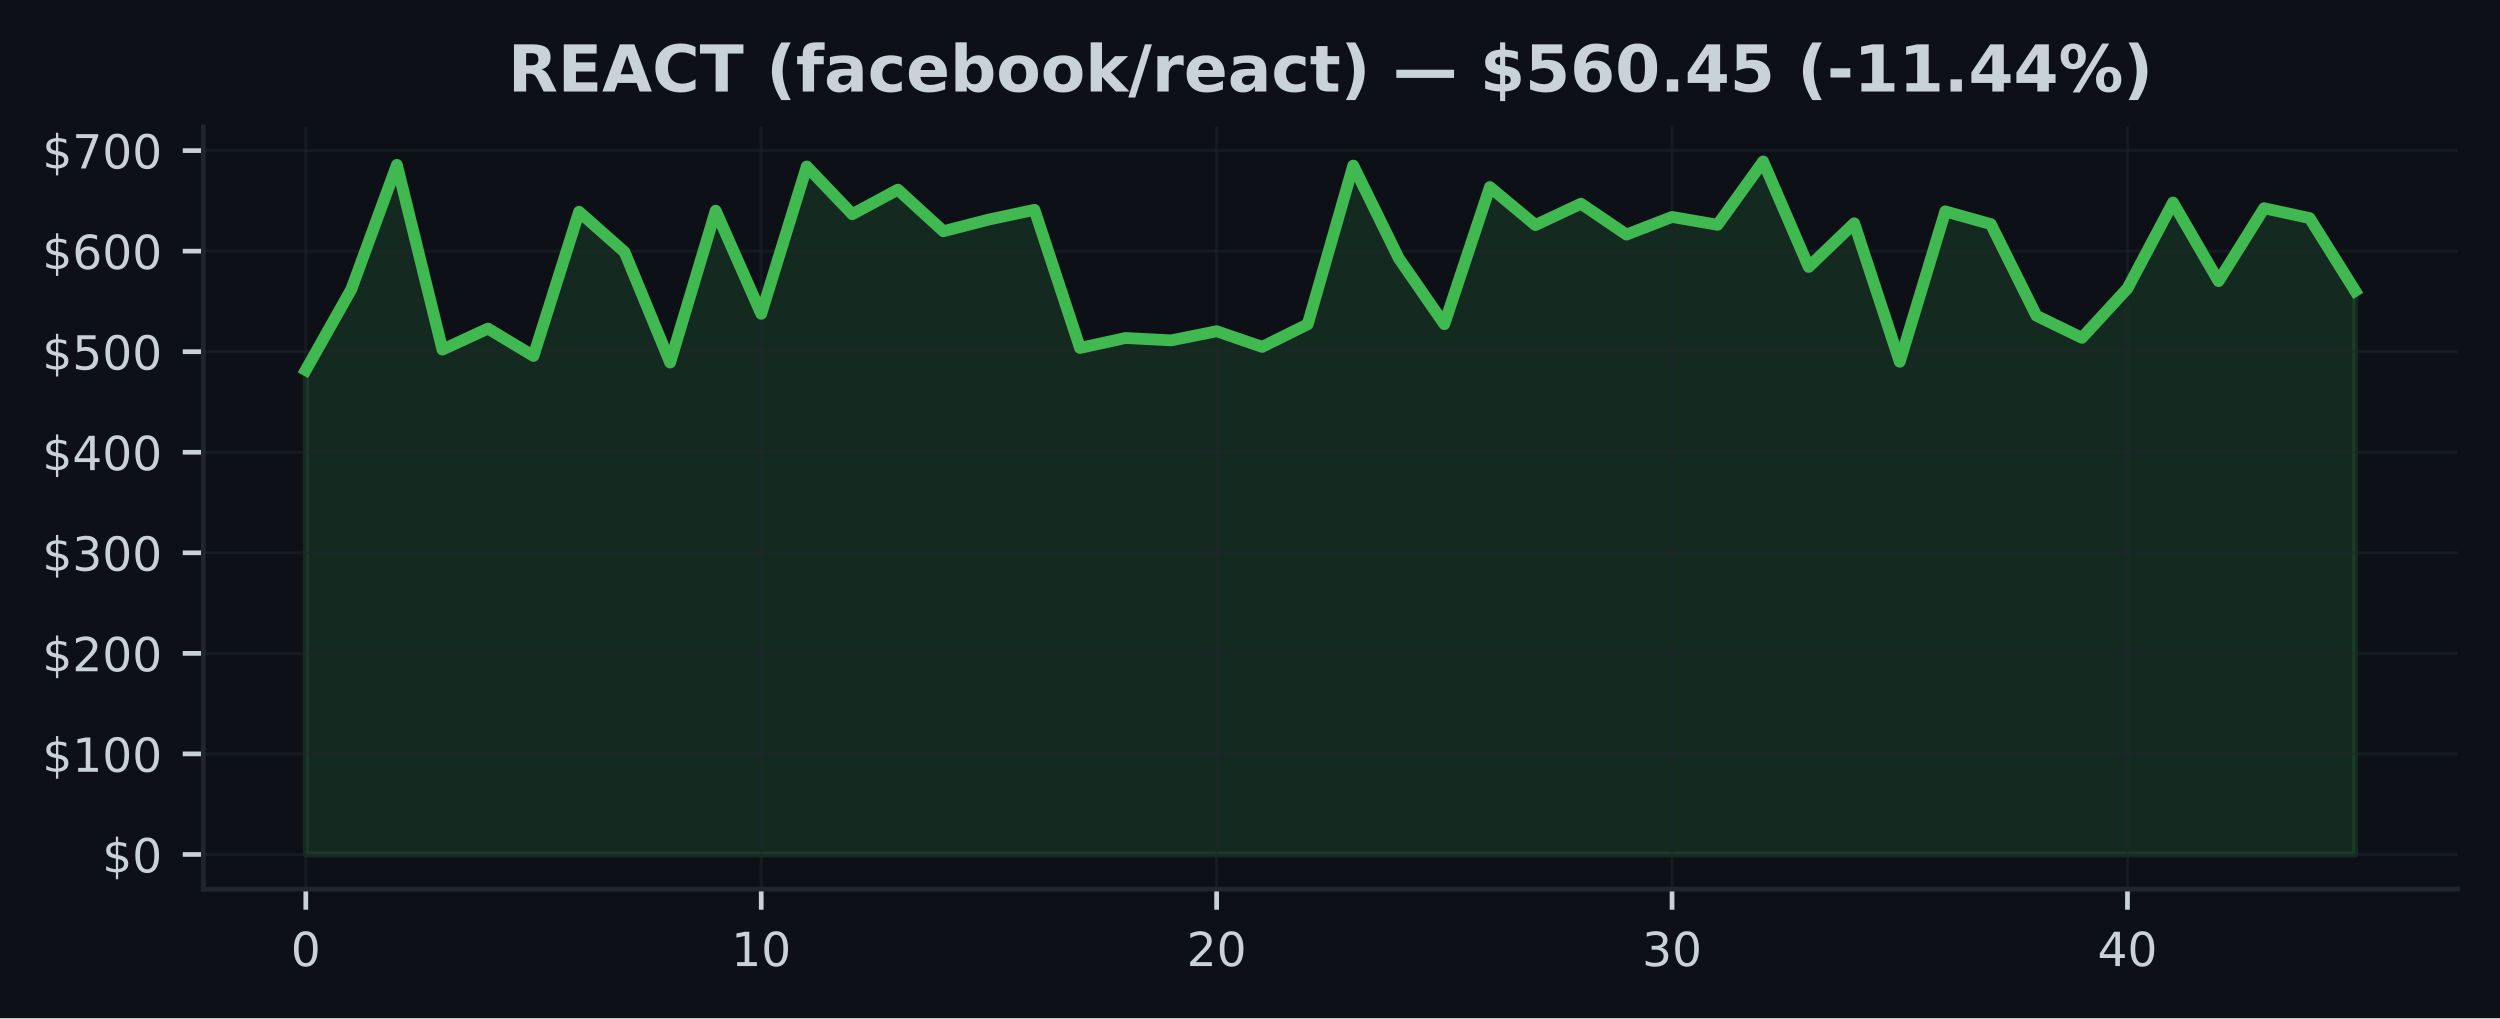
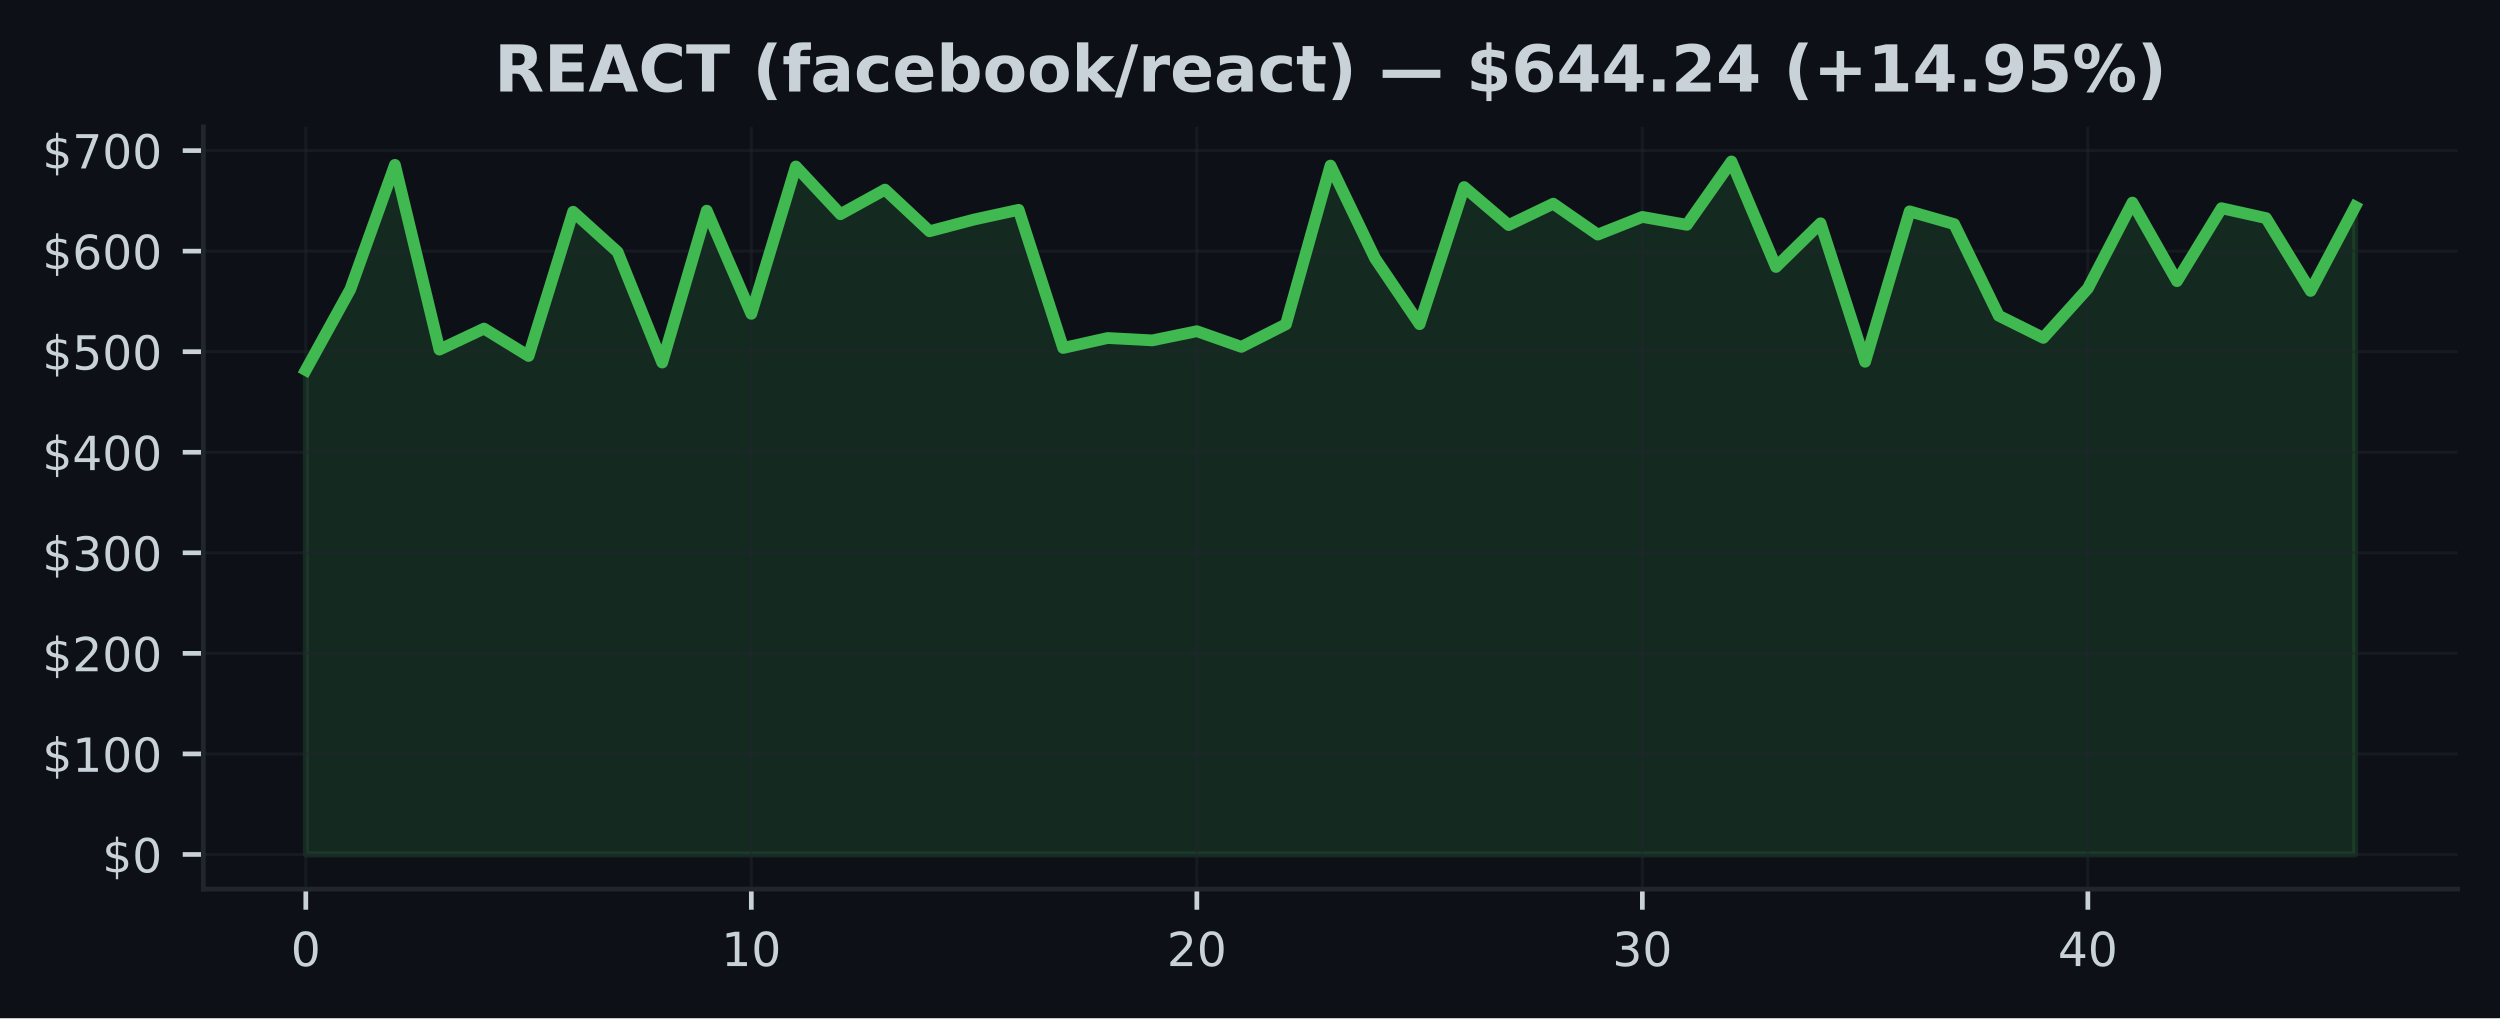
<svg xmlns="http://www.w3.org/2000/svg" xmlns:xlink="http://www.w3.org/1999/xlink" width="424.91pt" height="173.061pt" viewBox="0 0 424.91 173.061" version="1.1">
  <defs>
    <style type="text/css">*{stroke-linejoin: round; stroke-linecap: butt}</style>
  </defs>
  <g id="figure_1">
    <g id="patch_1">
      <path d="M 0 173.061  L 424.91 173.061  L 424.91 0  L 0 0  z " style="fill: #0d1117" />
    </g>
    <g id="axes_1">
      <g id="patch_2">
        <path d="M 34.56 151.118  L 417.71 151.118  L 417.71 21.558  L 34.56 21.558  z " style="fill: #0d1117" />
      </g>
      <g id="FillBetweenPolyCollection_1">
        <defs>
-           <path id="m376aeb1199" d="M 51.976 -27.832  L 51.976 -110.162  L 59.716 -123.898  L 67.457 -145.036  L 75.197 -113.642  L 82.938 -117.212  L 90.678 -112.558  L 98.418 -137.068  L 106.159 -130.22  L 113.899 -111.444  L 121.64 -137.248  L 129.38 -119.725  L 137.12 -144.764  L 144.861 -136.654  L 152.601 -140.831  L 160.342 -133.756  L 168.082 -135.749  L 175.822 -137.398  L 183.563 -113.919  L 191.303 -115.613  L 199.044 -115.207  L 206.784 -116.766  L 214.524 -114.103  L 222.265 -117.944  L 230.005 -144.918  L 237.746 -129.148  L 245.486 -117.962  L 253.226 -141.266  L 260.967 -134.807  L 268.707 -138.439  L 276.448 -133.189  L 284.188 -136.19  L 291.928 -134.85  L 299.669 -145.613  L 307.409 -127.69  L 315.15 -135.108  L 322.89 -111.574  L 330.63 -137.135  L 338.371 -134.966  L 346.111 -119.403  L 353.852 -115.638  L 361.592 -124.042  L 369.332 -138.627  L 377.073 -125.279  L 384.813 -137.671  L 392.554 -135.99  L 400.294 -123.616  L 400.294 -27.832  L 400.294 -27.832  L 392.554 -27.832  L 384.813 -27.832  L 377.073 -27.832  L 369.332 -27.832  L 361.592 -27.832  L 353.852 -27.832  L 346.111 -27.832  L 338.371 -27.832  L 330.63 -27.832  L 322.89 -27.832  L 315.15 -27.832  L 307.409 -27.832  L 299.669 -27.832  L 291.928 -27.832  L 284.188 -27.832  L 276.448 -27.832  L 268.707 -27.832  L 260.967 -27.832  L 253.226 -27.832  L 245.486 -27.832  L 237.746 -27.832  L 230.005 -27.832  L 222.265 -27.832  L 214.524 -27.832  L 206.784 -27.832  L 199.044 -27.832  L 191.303 -27.832  L 183.563 -27.832  L 175.822 -27.832  L 168.082 -27.832  L 160.342 -27.832  L 152.601 -27.832  L 144.861 -27.832  L 137.12 -27.832  L 129.38 -27.832  L 121.64 -27.832  L 113.899 -27.832  L 106.159 -27.832  L 98.418 -27.832  L 90.678 -27.832  L 82.938 -27.832  L 75.197 -27.832  L 67.457 -27.832  L 59.716 -27.832  L 51.976 -27.832  z " style="stroke: #3fb950; stroke-opacity: 0.15" />
+           <path id="m0c1814907b" d="M 51.976 -27.832  L 51.976 -110.162  L 59.548 -123.898  L 67.12 -145.036  L 74.692 -113.642  L 82.264 -117.212  L 89.837 -112.558  L 97.409 -137.068  L 104.981 -130.22  L 112.553 -111.444  L 120.125 -137.248  L 127.697 -119.725  L 135.269 -144.764  L 142.842 -136.654  L 150.414 -140.831  L 157.986 -133.756  L 165.558 -135.749  L 173.13 -137.398  L 180.702 -113.919  L 188.274 -115.613  L 195.846 -115.207  L 203.419 -116.766  L 210.991 -114.103  L 218.563 -117.944  L 226.135 -144.918  L 233.707 -129.148  L 241.279 -117.962  L 248.851 -141.266  L 256.424 -134.807  L 263.996 -138.439  L 271.568 -133.189  L 279.14 -136.19  L 286.712 -134.85  L 294.284 -145.613  L 301.856 -127.69  L 309.428 -135.108  L 317.001 -111.574  L 324.573 -137.135  L 332.145 -134.966  L 339.717 -119.403  L 347.289 -115.638  L 354.861 -124.042  L 362.433 -138.627  L 370.006 -125.279  L 377.578 -137.671  L 385.15 -135.99  L 392.722 -123.616  L 400.294 -137.936  L 400.294 -27.832  L 400.294 -27.832  L 392.722 -27.832  L 385.15 -27.832  L 377.578 -27.832  L 370.006 -27.832  L 362.433 -27.832  L 354.861 -27.832  L 347.289 -27.832  L 339.717 -27.832  L 332.145 -27.832  L 324.573 -27.832  L 317.001 -27.832  L 309.428 -27.832  L 301.856 -27.832  L 294.284 -27.832  L 286.712 -27.832  L 279.14 -27.832  L 271.568 -27.832  L 263.996 -27.832  L 256.424 -27.832  L 248.851 -27.832  L 241.279 -27.832  L 233.707 -27.832  L 226.135 -27.832  L 218.563 -27.832  L 210.991 -27.832  L 203.419 -27.832  L 195.846 -27.832  L 188.274 -27.832  L 180.702 -27.832  L 173.13 -27.832  L 165.558 -27.832  L 157.986 -27.832  L 150.414 -27.832  L 142.842 -27.832  L 135.269 -27.832  L 127.697 -27.832  L 120.125 -27.832  L 112.553 -27.832  L 104.981 -27.832  L 97.409 -27.832  L 89.837 -27.832  L 82.264 -27.832  L 74.692 -27.832  L 67.12 -27.832  L 59.548 -27.832  L 51.976 -27.832  z " style="stroke: #3fb950; stroke-opacity: 0.15" />
        </defs>
-         <g clip-path="url(#pf9ee94f399)">
-           <use xlink:href="#m376aeb1199" x="0" y="173.061" style="fill: #3fb950; fill-opacity: 0.15; stroke: #3fb950; stroke-opacity: 0.15" />
+         <g clip-path="url(#p29ddd1c5d9)">
+           <use xlink:href="#m0c1814907b" x="0" y="173.061" style="fill: #3fb950; fill-opacity: 0.15; stroke: #3fb950; stroke-opacity: 0.15" />
        </g>
      </g>
      <g id="matplotlib.axis_1">
        <g id="xtick_1">
          <g id="line2d_1">
-             <path d="M 51.976 151.118  L 51.976 21.558  " clip-path="url(#pf9ee94f399)" style="fill: none; stroke: #21262d; stroke-opacity: 0.5; stroke-width: 0.5; stroke-linecap: square" />
+             <path d="M 51.976 151.118  L 51.976 21.558  " clip-path="url(#p29ddd1c5d9)" style="fill: none; stroke: #21262d; stroke-opacity: 0.5; stroke-width: 0.5; stroke-linecap: square" />
          </g>
          <g id="line2d_2">
            <defs>
-               <path id="m3a8f64b5e8" d="M 0 0  L 0 3.5  " style="stroke: #c9d1d9; stroke-width: 0.8" />
+               <path id="m880c4a0892" d="M 0 0  L 0 3.5  " style="stroke: #c9d1d9; stroke-width: 0.8" />
            </defs>
            <g>
-               <use xlink:href="#m3a8f64b5e8" x="51.976" y="151.118" style="fill: #c9d1d9; stroke: #c9d1d9; stroke-width: 0.8" />
+               <use xlink:href="#m880c4a0892" x="51.976" y="151.118" style="fill: #c9d1d9; stroke: #c9d1d9; stroke-width: 0.8" />
            </g>
          </g>
          <g id="text_1">
            <g style="fill: #c9d1d9" transform="translate(49.43091 164.197) scale(0.08 -0.08)">
              <defs>
                <path id="DejaVuSans-30" d="M 2034 4250  Q 1547 4250 1301 3770  Q 1056 3291 1056 2328  Q 1056 1369 1301 889  Q 1547 409 2034 409  Q 2525 409 2770 889  Q 3016 1369 3016 2328  Q 3016 3291 2770 3770  Q 2525 4250 2034 4250  z M 2034 4750  Q 2819 4750 3233 4129  Q 3647 3509 3647 2328  Q 3647 1150 3233 529  Q 2819 -91 2034 -91  Q 1250 -91 836 529  Q 422 1150 422 2328  Q 422 3509 836 4129  Q 1250 4750 2034 4750  z " transform="scale(0.015625)" />
              </defs>
              <use xlink:href="#DejaVuSans-30" />
            </g>
          </g>
        </g>
        <g id="xtick_2">
          <g id="line2d_3">
-             <path d="M 129.38 151.118  L 129.38 21.558  " clip-path="url(#pf9ee94f399)" style="fill: none; stroke: #21262d; stroke-opacity: 0.5; stroke-width: 0.5; stroke-linecap: square" />
+             <path d="M 127.697 151.118  L 127.697 21.558  " clip-path="url(#p29ddd1c5d9)" style="fill: none; stroke: #21262d; stroke-opacity: 0.5; stroke-width: 0.5; stroke-linecap: square" />
          </g>
          <g id="line2d_4">
            <g>
-               <use xlink:href="#m3a8f64b5e8" x="129.38" y="151.118" style="fill: #c9d1d9; stroke: #c9d1d9; stroke-width: 0.8" />
+               <use xlink:href="#m880c4a0892" x="127.697" y="151.118" style="fill: #c9d1d9; stroke: #c9d1d9; stroke-width: 0.8" />
            </g>
          </g>
          <g id="text_2">
-             <g style="fill: #c9d1d9" transform="translate(124.2899 164.197) scale(0.08 -0.08)">
+             <g style="fill: #c9d1d9" transform="translate(122.6073 164.197) scale(0.08 -0.08)">
              <defs>
                <path id="DejaVuSans-31" d="M 794 531  L 1825 531  L 1825 4091  L 703 3866  L 703 4441  L 1819 4666  L 2450 4666  L 2450 531  L 3481 531  L 3481 0  L 794 0  L 794 531  z " transform="scale(0.015625)" />
              </defs>
              <use xlink:href="#DejaVuSans-31" />
              <use xlink:href="#DejaVuSans-30" transform="translate(63.62305 0)" />
            </g>
          </g>
        </g>
        <g id="xtick_3">
          <g id="line2d_5">
-             <path d="M 206.784 151.118  L 206.784 21.558  " clip-path="url(#pf9ee94f399)" style="fill: none; stroke: #21262d; stroke-opacity: 0.5; stroke-width: 0.5; stroke-linecap: square" />
+             <path d="M 203.419 151.118  L 203.419 21.558  " clip-path="url(#p29ddd1c5d9)" style="fill: none; stroke: #21262d; stroke-opacity: 0.5; stroke-width: 0.5; stroke-linecap: square" />
          </g>
          <g id="line2d_6">
            <g>
-               <use xlink:href="#m3a8f64b5e8" x="206.784" y="151.118" style="fill: #c9d1d9; stroke: #c9d1d9; stroke-width: 0.8" />
+               <use xlink:href="#m880c4a0892" x="203.419" y="151.118" style="fill: #c9d1d9; stroke: #c9d1d9; stroke-width: 0.8" />
            </g>
          </g>
          <g id="text_3">
-             <g style="fill: #c9d1d9" transform="translate(201.694 164.197) scale(0.08 -0.08)">
+             <g style="fill: #c9d1d9" transform="translate(198.3286 164.197) scale(0.08 -0.08)">
              <defs>
                <path id="DejaVuSans-32" d="M 1228 531  L 3431 531  L 3431 0  L 469 0  L 469 531  Q 828 903 1448 1529  Q 2069 2156 2228 2338  Q 2531 2678 2651 2914  Q 2772 3150 2772 3378  Q 2772 3750 2511 3984  Q 2250 4219 1831 4219  Q 1534 4219 1204 4116  Q 875 4013 500 3803  L 500 4441  Q 881 4594 1212 4672  Q 1544 4750 1819 4750  Q 2544 4750 2975 4387  Q 3406 4025 3406 3419  Q 3406 3131 3298 2873  Q 3191 2616 2906 2266  Q 2828 2175 2409 1742  Q 1991 1309 1228 531  z " transform="scale(0.015625)" />
              </defs>
              <use xlink:href="#DejaVuSans-32" />
              <use xlink:href="#DejaVuSans-30" transform="translate(63.62305 0)" />
            </g>
          </g>
        </g>
        <g id="xtick_4">
          <g id="line2d_7">
-             <path d="M 284.188 151.118  L 284.188 21.558  " clip-path="url(#pf9ee94f399)" style="fill: none; stroke: #21262d; stroke-opacity: 0.5; stroke-width: 0.5; stroke-linecap: square" />
+             <path d="M 279.14 151.118  L 279.14 21.558  " clip-path="url(#p29ddd1c5d9)" style="fill: none; stroke: #21262d; stroke-opacity: 0.5; stroke-width: 0.5; stroke-linecap: square" />
          </g>
          <g id="line2d_8">
            <g>
-               <use xlink:href="#m3a8f64b5e8" x="284.188" y="151.118" style="fill: #c9d1d9; stroke: #c9d1d9; stroke-width: 0.8" />
+               <use xlink:href="#m880c4a0892" x="279.14" y="151.118" style="fill: #c9d1d9; stroke: #c9d1d9; stroke-width: 0.8" />
            </g>
          </g>
          <g id="text_4">
-             <g style="fill: #c9d1d9" transform="translate(279.098 164.197) scale(0.08 -0.08)">
+             <g style="fill: #c9d1d9" transform="translate(274.0499 164.197) scale(0.08 -0.08)">
              <defs>
                <path id="DejaVuSans-33" d="M 2597 2516  Q 3050 2419 3304 2112  Q 3559 1806 3559 1356  Q 3559 666 3084 287  Q 2609 -91 1734 -91  Q 1441 -91 1130 -33  Q 819 25 488 141  L 488 750  Q 750 597 1062 519  Q 1375 441 1716 441  Q 2309 441 2620 675  Q 2931 909 2931 1356  Q 2931 1769 2642 2001  Q 2353 2234 1838 2234  L 1294 2234  L 1294 2753  L 1863 2753  Q 2328 2753 2575 2939  Q 2822 3125 2822 3475  Q 2822 3834 2567 4026  Q 2313 4219 1838 4219  Q 1578 4219 1281 4162  Q 984 4106 628 3988  L 628 4550  Q 988 4650 1302 4700  Q 1616 4750 1894 4750  Q 2613 4750 3031 4423  Q 3450 4097 3450 3541  Q 3450 3153 3228 2886  Q 3006 2619 2597 2516  z " transform="scale(0.015625)" />
              </defs>
              <use xlink:href="#DejaVuSans-33" />
              <use xlink:href="#DejaVuSans-30" transform="translate(63.62305 0)" />
            </g>
          </g>
        </g>
        <g id="xtick_5">
          <g id="line2d_9">
-             <path d="M 361.592 151.118  L 361.592 21.558  " clip-path="url(#pf9ee94f399)" style="fill: none; stroke: #21262d; stroke-opacity: 0.5; stroke-width: 0.5; stroke-linecap: square" />
+             <path d="M 354.861 151.118  L 354.861 21.558  " clip-path="url(#p29ddd1c5d9)" style="fill: none; stroke: #21262d; stroke-opacity: 0.5; stroke-width: 0.5; stroke-linecap: square" />
          </g>
          <g id="line2d_10">
            <g>
-               <use xlink:href="#m3a8f64b5e8" x="361.592" y="151.118" style="fill: #c9d1d9; stroke: #c9d1d9; stroke-width: 0.8" />
+               <use xlink:href="#m880c4a0892" x="354.861" y="151.118" style="fill: #c9d1d9; stroke: #c9d1d9; stroke-width: 0.8" />
            </g>
          </g>
          <g id="text_5">
-             <g style="fill: #c9d1d9" transform="translate(356.5021 164.197) scale(0.08 -0.08)">
+             <g style="fill: #c9d1d9" transform="translate(349.7713 164.197) scale(0.08 -0.08)">
              <defs>
                <path id="DejaVuSans-34" d="M 2419 4116  L 825 1625  L 2419 1625  L 2419 4116  z M 2253 4666  L 3047 4666  L 3047 1625  L 3713 1625  L 3713 1100  L 3047 1100  L 3047 0  L 2419 0  L 2419 1100  L 313 1100  L 313 1709  L 2253 4666  z " transform="scale(0.015625)" />
              </defs>
              <use xlink:href="#DejaVuSans-34" />
              <use xlink:href="#DejaVuSans-30" transform="translate(63.62305 0)" />
            </g>
          </g>
        </g>
      </g>
      <g id="matplotlib.axis_2">
        <g id="ytick_1">
          <g id="line2d_11">
-             <path d="M 34.56 145.229  L 417.71 145.229  " clip-path="url(#pf9ee94f399)" style="fill: none; stroke: #21262d; stroke-opacity: 0.5; stroke-width: 0.5; stroke-linecap: square" />
+             <path d="M 34.56 145.229  L 417.71 145.229  " clip-path="url(#p29ddd1c5d9)" style="fill: none; stroke: #21262d; stroke-opacity: 0.5; stroke-width: 0.5; stroke-linecap: square" />
          </g>
          <g id="line2d_12">
            <defs>
-               <path id="m80ddcfcf25" d="M 0 0  L -3.5 0  " style="stroke: #c9d1d9; stroke-width: 0.8" />
+               <path id="m542a182069" d="M 0 0  L -3.5 0  " style="stroke: #c9d1d9; stroke-width: 0.8" />
            </defs>
            <g>
-               <use xlink:href="#m80ddcfcf25" x="34.56" y="145.229" style="fill: #c9d1d9; stroke: #c9d1d9; stroke-width: 0.8" />
+               <use xlink:href="#m542a182069" x="34.56" y="145.229" style="fill: #c9d1d9; stroke: #c9d1d9; stroke-width: 0.8" />
            </g>
          </g>
          <g id="text_6">
            <g style="fill: #c9d1d9" transform="translate(17.38 148.2686) scale(0.08 -0.08)">
              <defs>
                <path id="DejaVuSans-24" d="M 2163 -941  L 1850 -941  L 1847 0  Q 1519 6 1191 76  Q 863 147 531 288  L 531 850  Q 850 650 1176 548  Q 1503 447 1850 444  L 1850 1869  Q 1159 1981 845 2250  Q 531 2519 531 2988  Q 531 3497 872 3790  Q 1213 4084 1850 4128  L 1850 4863  L 2163 4863  L 2163 4138  Q 2453 4125 2725 4076  Q 2997 4028 3256 3944  L 3256 3397  Q 2997 3528 2723 3600  Q 2450 3672 2163 3684  L 2163 2350  Q 2872 2241 3206 1959  Q 3541 1678 3541 1191  Q 3541 663 3186 358  Q 2831 53 2163 6  L 2163 -941  z M 1850 2406  L 1850 3688  Q 1488 3647 1297 3481  Q 1106 3316 1106 3041  Q 1106 2772 1282 2622  Q 1459 2472 1850 2406  z M 2163 1806  L 2163 453  Q 2559 506 2761 678  Q 2963 850 2963 1131  Q 2963 1406 2770 1568  Q 2578 1731 2163 1806  z " transform="scale(0.015625)" />
              </defs>
              <use xlink:href="#DejaVuSans-24" />
              <use xlink:href="#DejaVuSans-30" transform="translate(63.62305 0)" />
            </g>
          </g>
        </g>
        <g id="ytick_2">
          <g id="line2d_13">
-             <path d="M 34.56 128.139  L 417.71 128.139  " clip-path="url(#pf9ee94f399)" style="fill: none; stroke: #21262d; stroke-opacity: 0.5; stroke-width: 0.5; stroke-linecap: square" />
+             <path d="M 34.56 128.139  L 417.71 128.139  " clip-path="url(#p29ddd1c5d9)" style="fill: none; stroke: #21262d; stroke-opacity: 0.5; stroke-width: 0.5; stroke-linecap: square" />
          </g>
          <g id="line2d_14">
            <g>
-               <use xlink:href="#m80ddcfcf25" x="34.56" y="128.139" style="fill: #c9d1d9; stroke: #c9d1d9; stroke-width: 0.8" />
+               <use xlink:href="#m542a182069" x="34.56" y="128.139" style="fill: #c9d1d9; stroke: #c9d1d9; stroke-width: 0.8" />
            </g>
          </g>
          <g id="text_7">
            <g style="fill: #c9d1d9" transform="translate(7.2 131.1779) scale(0.08 -0.08)">
              <use xlink:href="#DejaVuSans-24" />
              <use xlink:href="#DejaVuSans-31" transform="translate(63.62305 0)" />
              <use xlink:href="#DejaVuSans-30" transform="translate(127.2461 0)" />
              <use xlink:href="#DejaVuSans-30" transform="translate(190.8691 0)" />
            </g>
          </g>
        </g>
        <g id="ytick_3">
          <g id="line2d_15">
-             <path d="M 34.56 111.048  L 417.71 111.048  " clip-path="url(#pf9ee94f399)" style="fill: none; stroke: #21262d; stroke-opacity: 0.5; stroke-width: 0.5; stroke-linecap: square" />
+             <path d="M 34.56 111.048  L 417.71 111.048  " clip-path="url(#p29ddd1c5d9)" style="fill: none; stroke: #21262d; stroke-opacity: 0.5; stroke-width: 0.5; stroke-linecap: square" />
          </g>
          <g id="line2d_16">
            <g>
-               <use xlink:href="#m80ddcfcf25" x="34.56" y="111.048" style="fill: #c9d1d9; stroke: #c9d1d9; stroke-width: 0.8" />
+               <use xlink:href="#m542a182069" x="34.56" y="111.048" style="fill: #c9d1d9; stroke: #c9d1d9; stroke-width: 0.8" />
            </g>
          </g>
          <g id="text_8">
            <g style="fill: #c9d1d9" transform="translate(7.2 114.0873) scale(0.08 -0.08)">
              <use xlink:href="#DejaVuSans-24" />
              <use xlink:href="#DejaVuSans-32" transform="translate(63.62305 0)" />
              <use xlink:href="#DejaVuSans-30" transform="translate(127.2461 0)" />
              <use xlink:href="#DejaVuSans-30" transform="translate(190.8691 0)" />
            </g>
          </g>
        </g>
        <g id="ytick_4">
          <g id="line2d_17">
-             <path d="M 34.56 93.957  L 417.71 93.957  " clip-path="url(#pf9ee94f399)" style="fill: none; stroke: #21262d; stroke-opacity: 0.5; stroke-width: 0.5; stroke-linecap: square" />
+             <path d="M 34.56 93.957  L 417.71 93.957  " clip-path="url(#p29ddd1c5d9)" style="fill: none; stroke: #21262d; stroke-opacity: 0.5; stroke-width: 0.5; stroke-linecap: square" />
          </g>
          <g id="line2d_18">
            <g>
-               <use xlink:href="#m80ddcfcf25" x="34.56" y="93.957" style="fill: #c9d1d9; stroke: #c9d1d9; stroke-width: 0.8" />
+               <use xlink:href="#m542a182069" x="34.56" y="93.957" style="fill: #c9d1d9; stroke: #c9d1d9; stroke-width: 0.8" />
            </g>
          </g>
          <g id="text_9">
            <g style="fill: #c9d1d9" transform="translate(7.2 96.99666) scale(0.08 -0.08)">
              <use xlink:href="#DejaVuSans-24" />
              <use xlink:href="#DejaVuSans-33" transform="translate(63.62305 0)" />
              <use xlink:href="#DejaVuSans-30" transform="translate(127.2461 0)" />
              <use xlink:href="#DejaVuSans-30" transform="translate(190.8691 0)" />
            </g>
          </g>
        </g>
        <g id="ytick_5">
          <g id="line2d_19">
-             <path d="M 34.56 76.867  L 417.71 76.867  " clip-path="url(#pf9ee94f399)" style="fill: none; stroke: #21262d; stroke-opacity: 0.5; stroke-width: 0.5; stroke-linecap: square" />
+             <path d="M 34.56 76.867  L 417.71 76.867  " clip-path="url(#p29ddd1c5d9)" style="fill: none; stroke: #21262d; stroke-opacity: 0.5; stroke-width: 0.5; stroke-linecap: square" />
          </g>
          <g id="line2d_20">
            <g>
-               <use xlink:href="#m80ddcfcf25" x="34.56" y="76.867" style="fill: #c9d1d9; stroke: #c9d1d9; stroke-width: 0.8" />
+               <use xlink:href="#m542a182069" x="34.56" y="76.867" style="fill: #c9d1d9; stroke: #c9d1d9; stroke-width: 0.8" />
            </g>
          </g>
          <g id="text_10">
            <g style="fill: #c9d1d9" transform="translate(7.2 79.90603) scale(0.08 -0.08)">
              <use xlink:href="#DejaVuSans-24" />
              <use xlink:href="#DejaVuSans-34" transform="translate(63.62305 0)" />
              <use xlink:href="#DejaVuSans-30" transform="translate(127.2461 0)" />
              <use xlink:href="#DejaVuSans-30" transform="translate(190.8691 0)" />
            </g>
          </g>
        </g>
        <g id="ytick_6">
          <g id="line2d_21">
-             <path d="M 34.56 59.776  L 417.71 59.776  " clip-path="url(#pf9ee94f399)" style="fill: none; stroke: #21262d; stroke-opacity: 0.5; stroke-width: 0.5; stroke-linecap: square" />
+             <path d="M 34.56 59.776  L 417.71 59.776  " clip-path="url(#p29ddd1c5d9)" style="fill: none; stroke: #21262d; stroke-opacity: 0.5; stroke-width: 0.5; stroke-linecap: square" />
          </g>
          <g id="line2d_22">
            <g>
-               <use xlink:href="#m80ddcfcf25" x="34.56" y="59.776" style="fill: #c9d1d9; stroke: #c9d1d9; stroke-width: 0.8" />
+               <use xlink:href="#m542a182069" x="34.56" y="59.776" style="fill: #c9d1d9; stroke: #c9d1d9; stroke-width: 0.8" />
            </g>
          </g>
          <g id="text_11">
            <g style="fill: #c9d1d9" transform="translate(7.2 62.81539) scale(0.08 -0.08)">
              <defs>
                <path id="DejaVuSans-35" d="M 691 4666  L 3169 4666  L 3169 4134  L 1269 4134  L 1269 2991  Q 1406 3038 1543 3061  Q 1681 3084 1819 3084  Q 2600 3084 3056 2656  Q 3513 2228 3513 1497  Q 3513 744 3044 326  Q 2575 -91 1722 -91  Q 1428 -91 1123 -41  Q 819 9 494 109  L 494 744  Q 775 591 1075 516  Q 1375 441 1709 441  Q 2250 441 2565 725  Q 2881 1009 2881 1497  Q 2881 1984 2565 2268  Q 2250 2553 1709 2553  Q 1456 2553 1204 2497  Q 953 2441 691 2322  L 691 4666  z " transform="scale(0.015625)" />
              </defs>
              <use xlink:href="#DejaVuSans-24" />
              <use xlink:href="#DejaVuSans-35" transform="translate(63.62305 0)" />
              <use xlink:href="#DejaVuSans-30" transform="translate(127.2461 0)" />
              <use xlink:href="#DejaVuSans-30" transform="translate(190.8691 0)" />
            </g>
          </g>
        </g>
        <g id="ytick_7">
          <g id="line2d_23">
-             <path d="M 34.56 42.685  L 417.71 42.685  " clip-path="url(#pf9ee94f399)" style="fill: none; stroke: #21262d; stroke-opacity: 0.5; stroke-width: 0.5; stroke-linecap: square" />
+             <path d="M 34.56 42.685  L 417.71 42.685  " clip-path="url(#p29ddd1c5d9)" style="fill: none; stroke: #21262d; stroke-opacity: 0.5; stroke-width: 0.5; stroke-linecap: square" />
          </g>
          <g id="line2d_24">
            <g>
-               <use xlink:href="#m80ddcfcf25" x="34.56" y="42.685" style="fill: #c9d1d9; stroke: #c9d1d9; stroke-width: 0.8" />
+               <use xlink:href="#m542a182069" x="34.56" y="42.685" style="fill: #c9d1d9; stroke: #c9d1d9; stroke-width: 0.8" />
            </g>
          </g>
          <g id="text_12">
            <g style="fill: #c9d1d9" transform="translate(7.2 45.72476) scale(0.08 -0.08)">
              <defs>
                <path id="DejaVuSans-36" d="M 2113 2584  Q 1688 2584 1439 2293  Q 1191 2003 1191 1497  Q 1191 994 1439 701  Q 1688 409 2113 409  Q 2538 409 2786 701  Q 3034 994 3034 1497  Q 3034 2003 2786 2293  Q 2538 2584 2113 2584  z M 3366 4563  L 3366 3988  Q 3128 4100 2886 4159  Q 2644 4219 2406 4219  Q 1781 4219 1451 3797  Q 1122 3375 1075 2522  Q 1259 2794 1537 2939  Q 1816 3084 2150 3084  Q 2853 3084 3261 2657  Q 3669 2231 3669 1497  Q 3669 778 3244 343  Q 2819 -91 2113 -91  Q 1303 -91 875 529  Q 447 1150 447 2328  Q 447 3434 972 4092  Q 1497 4750 2381 4750  Q 2619 4750 2861 4703  Q 3103 4656 3366 4563  z " transform="scale(0.015625)" />
              </defs>
              <use xlink:href="#DejaVuSans-24" />
              <use xlink:href="#DejaVuSans-36" transform="translate(63.62305 0)" />
              <use xlink:href="#DejaVuSans-30" transform="translate(127.2461 0)" />
              <use xlink:href="#DejaVuSans-30" transform="translate(190.8691 0)" />
            </g>
          </g>
        </g>
        <g id="ytick_8">
          <g id="line2d_25">
-             <path d="M 34.56 25.595  L 417.71 25.595  " clip-path="url(#pf9ee94f399)" style="fill: none; stroke: #21262d; stroke-opacity: 0.5; stroke-width: 0.5; stroke-linecap: square" />
+             <path d="M 34.56 25.595  L 417.71 25.595  " clip-path="url(#p29ddd1c5d9)" style="fill: none; stroke: #21262d; stroke-opacity: 0.5; stroke-width: 0.5; stroke-linecap: square" />
          </g>
          <g id="line2d_26">
            <g>
-               <use xlink:href="#m80ddcfcf25" x="34.56" y="25.595" style="fill: #c9d1d9; stroke: #c9d1d9; stroke-width: 0.8" />
+               <use xlink:href="#m542a182069" x="34.56" y="25.595" style="fill: #c9d1d9; stroke: #c9d1d9; stroke-width: 0.8" />
            </g>
          </g>
          <g id="text_13">
            <g style="fill: #c9d1d9" transform="translate(7.2 28.63412) scale(0.08 -0.08)">
              <defs>
                <path id="DejaVuSans-37" d="M 525 4666  L 3525 4666  L 3525 4397  L 1831 0  L 1172 0  L 2766 4134  L 525 4134  L 525 4666  z " transform="scale(0.015625)" />
              </defs>
              <use xlink:href="#DejaVuSans-24" />
              <use xlink:href="#DejaVuSans-37" transform="translate(63.62305 0)" />
              <use xlink:href="#DejaVuSans-30" transform="translate(127.2461 0)" />
              <use xlink:href="#DejaVuSans-30" transform="translate(190.8691 0)" />
            </g>
          </g>
        </g>
      </g>
      <g id="line2d_27">
-         <path d="M 51.976 62.898  L 59.716 49.163  L 67.457 28.025  L 75.197 59.419  L 82.938 55.849  L 90.678 60.502  L 98.418 35.993  L 106.159 42.841  L 113.899 61.617  L 121.64 35.813  L 129.38 53.336  L 137.12 28.297  L 144.861 36.406  L 152.601 32.229  L 160.342 39.305  L 168.082 37.312  L 175.822 35.663  L 183.563 59.142  L 191.303 57.448  L 199.044 57.853  L 206.784 56.295  L 214.524 58.957  L 222.265 55.117  L 230.005 28.143  L 237.746 43.912  L 245.486 55.098  L 253.226 31.795  L 260.967 38.254  L 268.707 34.622  L 276.448 39.872  L 284.188 36.871  L 291.928 38.211  L 299.669 27.447  L 307.409 45.37  L 315.15 37.953  L 322.89 61.487  L 330.63 35.926  L 338.371 38.095  L 346.111 53.658  L 353.852 57.423  L 361.592 49.019  L 369.332 34.434  L 377.073 47.782  L 384.813 35.389  L 392.554 37.071  L 400.294 49.445  " clip-path="url(#pf9ee94f399)" style="fill: none; stroke: #3fb950; stroke-width: 2; stroke-linecap: square" />
+         <path d="M 51.976 62.898  L 59.548 49.163  L 67.12 28.025  L 74.692 59.419  L 82.264 55.849  L 89.837 60.502  L 97.409 35.993  L 104.981 42.841  L 112.553 61.617  L 120.125 35.813  L 127.697 53.336  L 135.269 28.297  L 142.842 36.406  L 150.414 32.229  L 157.986 39.305  L 165.558 37.312  L 173.13 35.663  L 180.702 59.142  L 188.274 57.448  L 195.846 57.853  L 203.419 56.295  L 210.991 58.957  L 218.563 55.117  L 226.135 28.143  L 233.707 43.912  L 241.279 55.098  L 248.851 31.795  L 256.424 38.254  L 263.996 34.622  L 271.568 39.872  L 279.14 36.871  L 286.712 38.211  L 294.284 27.447  L 301.856 45.37  L 309.428 37.953  L 317.001 61.487  L 324.573 35.926  L 332.145 38.095  L 339.717 53.658  L 347.289 57.423  L 354.861 49.019  L 362.433 34.434  L 370.006 47.782  L 377.578 35.389  L 385.15 37.071  L 392.722 49.445  L 400.294 35.124  " clip-path="url(#p29ddd1c5d9)" style="fill: none; stroke: #3fb950; stroke-width: 2; stroke-linecap: square" />
      </g>
      <g id="patch_3">
        <path d="M 34.56 151.118  L 34.56 21.558  " style="fill: none; stroke: #21262d; stroke-width: 0.8; stroke-linejoin: miter; stroke-linecap: square" />
      </g>
      <g id="patch_4">
        <path d="M 34.56 151.118  L 417.71 151.118  " style="fill: none; stroke: #21262d; stroke-width: 0.8; stroke-linejoin: miter; stroke-linecap: square" />
      </g>
      <g id="text_14">
-         <g style="fill: #c9d1d9" transform="translate(86.34477 15.55828) scale(0.11 -0.11)">
+         <g style="fill: #c9d1d9" transform="translate(84.01844 15.55828) scale(0.11 -0.11)">
          <defs>
            <path id="DejaVuSans-Bold-52" d="M 2297 2597  Q 2675 2597 2839 2737  Q 3003 2878 3003 3200  Q 3003 3519 2839 3656  Q 2675 3794 2297 3794  L 1791 3794  L 1791 2597  L 2297 2597  z M 1791 1766  L 1791 0  L 588 0  L 588 4666  L 2425 4666  Q 3347 4666 3776 4356  Q 4206 4047 4206 3378  Q 4206 2916 3982 2619  Q 3759 2322 3309 2181  Q 3556 2125 3751 1926  Q 3947 1728 4147 1325  L 4800 0  L 3519 0  L 2950 1159  Q 2778 1509 2601 1637  Q 2425 1766 2131 1766  L 1791 1766  z " transform="scale(0.015625)" />
            <path id="DejaVuSans-Bold-45" d="M 588 4666  L 3834 4666  L 3834 3756  L 1791 3756  L 1791 2888  L 3713 2888  L 3713 1978  L 1791 1978  L 1791 909  L 3903 909  L 3903 0  L 588 0  L 588 4666  z " transform="scale(0.015625)" />
            <path id="DejaVuSans-Bold-41" d="M 3419 850  L 1538 850  L 1241 0  L 31 0  L 1759 4666  L 3194 4666  L 4922 0  L 3713 0  L 3419 850  z M 1838 1716  L 3116 1716  L 2478 3572  L 1838 1716  z " transform="scale(0.015625)" />
            <path id="DejaVuSans-Bold-43" d="M 4288 256  Q 3956 84 3597 -3  Q 3238 -91 2847 -91  Q 1681 -91 1000 561  Q 319 1213 319 2328  Q 319 3447 1000 4098  Q 1681 4750 2847 4750  Q 3238 4750 3597 4662  Q 3956 4575 4288 4403  L 4288 3438  Q 3953 3666 3628 3772  Q 3303 3878 2944 3878  Q 2300 3878 1931 3465  Q 1563 3053 1563 2328  Q 1563 1606 1931 1193  Q 2300 781 2944 781  Q 3303 781 3628 887  Q 3953 994 4288 1222  L 4288 256  z " transform="scale(0.015625)" />
            <path id="DejaVuSans-Bold-54" d="M 31 4666  L 4331 4666  L 4331 3756  L 2784 3756  L 2784 0  L 1581 0  L 1581 3756  L 31 3756  L 31 4666  z " transform="scale(0.015625)" />
            <path id="DejaVuSans-Bold-20" transform="scale(0.015625)" />
            <path id="DejaVuSans-Bold-28" d="M 2413 -844  L 1484 -844  Q 1006 -72 778 623  Q 550 1319 550 2003  Q 550 2688 779 3389  Q 1009 4091 1484 4856  L 2413 4856  Q 2013 4116 1813 3408  Q 1613 2700 1613 2009  Q 1613 1319 1811 609  Q 2009 -100 2413 -844  z " transform="scale(0.015625)" />
            <path id="DejaVuSans-Bold-66" d="M 2841 4863  L 2841 4128  L 2222 4128  Q 1984 4128 1890 4042  Q 1797 3956 1797 3744  L 1797 3500  L 2753 3500  L 2753 2700  L 1797 2700  L 1797 0  L 678 0  L 678 2700  L 122 2700  L 122 3500  L 678 3500  L 678 3744  Q 678 4316 997 4589  Q 1316 4863 1984 4863  L 2841 4863  z " transform="scale(0.015625)" />
            <path id="DejaVuSans-Bold-61" d="M 2106 1575  Q 1756 1575 1579 1456  Q 1403 1338 1403 1106  Q 1403 894 1545 773  Q 1688 653 1941 653  Q 2256 653 2472 879  Q 2688 1106 2688 1447  L 2688 1575  L 2106 1575  z M 3816 1997  L 3816 0  L 2688 0  L 2688 519  Q 2463 200 2181 54  Q 1900 -91 1497 -91  Q 953 -91 614 226  Q 275 544 275 1050  Q 275 1666 698 1953  Q 1122 2241 2028 2241  L 2688 2241  L 2688 2328  Q 2688 2594 2478 2717  Q 2269 2841 1825 2841  Q 1466 2841 1156 2769  Q 847 2697 581 2553  L 581 3406  Q 941 3494 1303 3539  Q 1666 3584 2028 3584  Q 2975 3584 3395 3211  Q 3816 2838 3816 1997  z " transform="scale(0.015625)" />
            <path id="DejaVuSans-Bold-63" d="M 3366 3391  L 3366 2478  Q 3138 2634 2908 2709  Q 2678 2784 2431 2784  Q 1963 2784 1702 2511  Q 1441 2238 1441 1747  Q 1441 1256 1702 982  Q 1963 709 2431 709  Q 2694 709 2930 787  Q 3166 866 3366 1019  L 3366 103  Q 3103 6 2833 -42  Q 2563 -91 2291 -91  Q 1344 -91 809 395  Q 275 881 275 1747  Q 275 2613 809 3098  Q 1344 3584 2291 3584  Q 2566 3584 2833 3536  Q 3100 3488 3366 3391  z " transform="scale(0.015625)" />
            <path id="DejaVuSans-Bold-65" d="M 4031 1759  L 4031 1441  L 1416 1441  Q 1456 1047 1700 850  Q 1944 653 2381 653  Q 2734 653 3104 758  Q 3475 863 3866 1075  L 3866 213  Q 3469 63 3072 -14  Q 2675 -91 2278 -91  Q 1328 -91 801 392  Q 275 875 275 1747  Q 275 2603 792 3093  Q 1309 3584 2216 3584  Q 3041 3584 3536 3087  Q 4031 2591 4031 1759  z M 2881 2131  Q 2881 2450 2695 2645  Q 2509 2841 2209 2841  Q 1884 2841 1681 2658  Q 1478 2475 1428 2131  L 2881 2131  z " transform="scale(0.015625)" />
            <path id="DejaVuSans-Bold-62" d="M 2400 722  Q 2759 722 2948 984  Q 3138 1247 3138 1747  Q 3138 2247 2948 2509  Q 2759 2772 2400 2772  Q 2041 2772 1848 2508  Q 1656 2244 1656 1747  Q 1656 1250 1848 986  Q 2041 722 2400 722  z M 1656 2988  Q 1888 3294 2169 3439  Q 2450 3584 2816 3584  Q 3463 3584 3878 3070  Q 4294 2556 4294 1747  Q 4294 938 3878 423  Q 3463 -91 2816 -91  Q 2450 -91 2169 54  Q 1888 200 1656 506  L 1656 0  L 538 0  L 538 4863  L 1656 4863  L 1656 2988  z " transform="scale(0.015625)" />
            <path id="DejaVuSans-Bold-6f" d="M 2203 2784  Q 1831 2784 1636 2517  Q 1441 2250 1441 1747  Q 1441 1244 1636 976  Q 1831 709 2203 709  Q 2569 709 2762 976  Q 2956 1244 2956 1747  Q 2956 2250 2762 2517  Q 2569 2784 2203 2784  z M 2203 3584  Q 3106 3584 3614 3096  Q 4122 2609 4122 1747  Q 4122 884 3614 396  Q 3106 -91 2203 -91  Q 1297 -91 786 396  Q 275 884 275 1747  Q 275 2609 786 3096  Q 1297 3584 2203 3584  z " transform="scale(0.015625)" />
            <path id="DejaVuSans-Bold-6b" d="M 538 4863  L 1656 4863  L 1656 2216  L 2944 3500  L 4244 3500  L 2534 1894  L 4378 0  L 3022 0  L 1656 1459  L 1656 0  L 538 0  L 538 4863  z " transform="scale(0.015625)" />
            <path id="DejaVuSans-Bold-2f" d="M 1644 4666  L 2338 4666  L 691 -594  L 0 -594  L 1644 4666  z " transform="scale(0.015625)" />
            <path id="DejaVuSans-Bold-72" d="M 3138 2547  Q 2991 2616 2845 2648  Q 2700 2681 2553 2681  Q 2122 2681 1889 2404  Q 1656 2128 1656 1613  L 1656 0  L 538 0  L 538 3500  L 1656 3500  L 1656 2925  Q 1872 3269 2151 3426  Q 2431 3584 2822 3584  Q 2878 3584 2943 3579  Q 3009 3575 3134 3559  L 3138 2547  z " transform="scale(0.015625)" />
            <path id="DejaVuSans-Bold-74" d="M 1759 4494  L 1759 3500  L 2913 3500  L 2913 2700  L 1759 2700  L 1759 1216  Q 1759 972 1856 886  Q 1953 800 2241 800  L 2816 800  L 2816 0  L 1856 0  Q 1194 0 917 276  Q 641 553 641 1216  L 641 2700  L 84 2700  L 84 3500  L 641 3500  L 641 4494  L 1759 4494  z " transform="scale(0.015625)" />
            <path id="DejaVuSans-Bold-29" d="M 513 -844  Q 913 -100 1113 609  Q 1313 1319 1313 2009  Q 1313 2700 1113 3408  Q 913 4116 513 4856  L 1441 4856  Q 1916 4091 2145 3389  Q 2375 2688 2375 2003  Q 2375 1319 2147 623  Q 1919 -72 1441 -844  L 513 -844  z " transform="scale(0.015625)" />
            <path id="DejaVuSans-Bold-2014" d="M 344 2156  L 6056 2156  L 6056 1350  L 344 1350  L 344 2156  z " transform="scale(0.015625)" />
            <path id="DejaVuSans-Bold-24" d="M 2484 -941  L 1978 -941  L 1975 0  Q 1584 16 1218 87  Q 853 159 506 288  L 506 1106  Q 866 922 1233 823  Q 1600 725 1978 713  L 1978 1684  L 1875 1703  Q 1128 1834 814 2115  Q 500 2397 500 2925  Q 500 3484 883 3798  Q 1266 4113 1975 4141  L 1978 4863  L 2484 4863  L 2484 4153  Q 2797 4128 3109 4075  Q 3422 4022 3738 3938  L 3738 3144  Q 3425 3275 3112 3348  Q 2800 3422 2484 3438  L 2484 2541  L 2584 2522  Q 3378 2397 3698 2105  Q 4019 1813 4019 1241  Q 4019 666 3637 358  Q 3256 50 2484 6  L 2484 -941  z M 1978 2613  L 1978 3428  Q 1756 3416 1623 3308  Q 1491 3200 1491 3034  Q 1491 2850 1612 2745  Q 1734 2641 1978 2613  z M 2484 1594  L 2484 725  Q 2756 728 2892 831  Q 3028 934 3028 1141  Q 3028 1353 2903 1458  Q 2778 1563 2484 1594  z " transform="scale(0.015625)" />
+             <path id="DejaVuSans-Bold-36" d="M 2316 2303  Q 2000 2303 1842 2098  Q 1684 1894 1684 1484  Q 1684 1075 1842 870  Q 2000 666 2316 666  Q 2634 666 2792 870  Q 2950 1075 2950 1484  Q 2950 1894 2792 2098  Q 2634 2303 2316 2303  z M 3803 4544  L 3803 3681  Q 3506 3822 3243 3889  Q 2981 3956 2731 3956  Q 2194 3956 1894 3657  Q 1594 3359 1544 2772  Q 1750 2925 1990 3001  Q 2231 3078 2516 3078  Q 3231 3078 3670 2659  Q 4109 2241 4109 1563  Q 4109 813 3618 361  Q 3128 -91 2303 -91  Q 1394 -91 895 523  Q 397 1138 397 2266  Q 397 3422 980 4083  Q 1563 4744 2578 4744  Q 2900 4744 3203 4694  Q 3506 4644 3803 4544  z " transform="scale(0.015625)" />
+             <path id="DejaVuSans-Bold-34" d="M 2356 3675  L 1038 1722  L 2356 1722  L 2356 3675  z M 2156 4666  L 3494 4666  L 3494 1722  L 4159 1722  L 4159 850  L 3494 850  L 3494 0  L 2356 0  L 2356 850  L 288 850  L 288 1881  L 2156 4666  z " transform="scale(0.015625)" />
+             <path id="DejaVuSans-Bold-2e" d="M 653 1209  L 1778 1209  L 1778 0  L 653 0  L 653 1209  z " transform="scale(0.015625)" />
+             <path id="DejaVuSans-Bold-32" d="M 1844 884  L 3897 884  L 3897 0  L 506 0  L 506 884  L 2209 2388  Q 2438 2594 2547 2791  Q 2656 2988 2656 3200  Q 2656 3528 2436 3728  Q 2216 3928 1850 3928  Q 1569 3928 1234 3808  Q 900 3688 519 3450  L 519 4475  Q 925 4609 1322 4679  Q 1719 4750 2100 4750  Q 2938 4750 3402 4381  Q 3866 4013 3866 3353  Q 3866 2972 3669 2642  Q 3472 2313 2841 1759  L 1844 884  z " transform="scale(0.015625)" />
+             <path id="DejaVuSans-Bold-2b" d="M 3053 4013  L 3053 2375  L 4684 2375  L 4684 1638  L 3053 1638  L 3053 0  L 2309 0  L 2309 1638  L 678 1638  L 678 2375  L 2309 2375  L 2309 4013  L 3053 4013  z " transform="scale(0.015625)" />
+             <path id="DejaVuSans-Bold-31" d="M 750 831  L 1813 831  L 1813 3847  L 722 3622  L 722 4441  L 1806 4666  L 2950 4666  L 2950 831  L 4013 831  L 4013 0  L 750 0  L 750 831  z " transform="scale(0.015625)" />
+             <path id="DejaVuSans-Bold-39" d="M 641 103  L 641 966  Q 928 831 1190 764  Q 1453 697 1709 697  Q 2247 697 2547 995  Q 2847 1294 2900 1881  Q 2688 1725 2447 1647  Q 2206 1569 1925 1569  Q 1209 1569 770 1986  Q 331 2403 331 3084  Q 331 3838 820 4291  Q 1309 4744 2131 4744  Q 3044 4744 3544 4128  Q 4044 3513 4044 2388  Q 4044 1231 3459 570  Q 2875 -91 1856 -91  Q 1528 -91 1228 -42  Q 928 6 641 103  z M 2125 2350  Q 2441 2350 2600 2554  Q 2759 2759 2759 3169  Q 2759 3575 2600 3781  Q 2441 3988 2125 3988  Q 1809 3988 1650 3781  Q 1491 3575 1491 3169  Q 1491 2759 1650 2554  Q 1809 2350 2125 2350  z " transform="scale(0.015625)" />
            <path id="DejaVuSans-Bold-35" d="M 678 4666  L 3669 4666  L 3669 3781  L 1638 3781  L 1638 3059  Q 1775 3097 1914 3117  Q 2053 3138 2203 3138  Q 3056 3138 3531 2711  Q 4006 2284 4006 1522  Q 4006 766 3489 337  Q 2972 -91 2053 -91  Q 1656 -91 1267 -14  Q 878 63 494 219  L 494 1166  Q 875 947 1217 837  Q 1559 728 1863 728  Q 2300 728 2551 942  Q 2803 1156 2803 1522  Q 2803 1891 2551 2103  Q 2300 2316 1863 2316  Q 1603 2316 1309 2248  Q 1016 2181 678 2041  L 678 4666  z " transform="scale(0.015625)" />
-             <path id="DejaVuSans-Bold-36" d="M 2316 2303  Q 2000 2303 1842 2098  Q 1684 1894 1684 1484  Q 1684 1075 1842 870  Q 2000 666 2316 666  Q 2634 666 2792 870  Q 2950 1075 2950 1484  Q 2950 1894 2792 2098  Q 2634 2303 2316 2303  z M 3803 4544  L 3803 3681  Q 3506 3822 3243 3889  Q 2981 3956 2731 3956  Q 2194 3956 1894 3657  Q 1594 3359 1544 2772  Q 1750 2925 1990 3001  Q 2231 3078 2516 3078  Q 3231 3078 3670 2659  Q 4109 2241 4109 1563  Q 4109 813 3618 361  Q 3128 -91 2303 -91  Q 1394 -91 895 523  Q 397 1138 397 2266  Q 397 3422 980 4083  Q 1563 4744 2578 4744  Q 2900 4744 3203 4694  Q 3506 4644 3803 4544  z " transform="scale(0.015625)" />
-             <path id="DejaVuSans-Bold-30" d="M 2944 2338  Q 2944 3213 2780 3570  Q 2616 3928 2228 3928  Q 1841 3928 1675 3570  Q 1509 3213 1509 2338  Q 1509 1453 1675 1090  Q 1841 728 2228 728  Q 2613 728 2778 1090  Q 2944 1453 2944 2338  z M 4147 2328  Q 4147 1169 3647 539  Q 3147 -91 2228 -91  Q 1306 -91 806 539  Q 306 1169 306 2328  Q 306 3491 806 4120  Q 1306 4750 2228 4750  Q 3147 4750 3647 4120  Q 4147 3491 4147 2328  z " transform="scale(0.015625)" />
-             <path id="DejaVuSans-Bold-2e" d="M 653 1209  L 1778 1209  L 1778 0  L 653 0  L 653 1209  z " transform="scale(0.015625)" />
-             <path id="DejaVuSans-Bold-34" d="M 2356 3675  L 1038 1722  L 2356 1722  L 2356 3675  z M 2156 4666  L 3494 4666  L 3494 1722  L 4159 1722  L 4159 850  L 3494 850  L 3494 0  L 2356 0  L 2356 850  L 288 850  L 288 1881  L 2156 4666  z " transform="scale(0.015625)" />
-             <path id="DejaVuSans-Bold-2d" d="M 347 2297  L 2309 2297  L 2309 1388  L 347 1388  L 347 2297  z " transform="scale(0.015625)" />
-             <path id="DejaVuSans-Bold-31" d="M 750 831  L 1813 831  L 1813 3847  L 722 3622  L 722 4441  L 1806 4666  L 2950 4666  L 2950 831  L 4013 831  L 4013 0  L 750 0  L 750 831  z " transform="scale(0.015625)" />
            <path id="DejaVuSans-Bold-25" d="M 4959 1925  Q 4738 1925 4616 1733  Q 4494 1541 4494 1184  Q 4494 825 4614 633  Q 4734 441 4959 441  Q 5184 441 5303 633  Q 5422 825 5422 1184  Q 5422 1541 5301 1733  Q 5181 1925 4959 1925  z M 4959 2450  Q 5541 2450 5875 2112  Q 6209 1775 6209 1184  Q 6209 594 5875 251  Q 5541 -91 4959 -91  Q 4378 -91 4042 251  Q 3706 594 3706 1184  Q 3706 1772 4042 2111  Q 4378 2450 4959 2450  z M 2094 -91  L 1403 -91  L 4319 4750  L 5013 4750  L 2094 -91  z M 1453 4750  Q 2034 4750 2367 4411  Q 2700 4072 2700 3481  Q 2700 2891 2367 2550  Q 2034 2209 1453 2209  Q 872 2209 539 2550  Q 206 2891 206 3481  Q 206 4072 539 4411  Q 872 4750 1453 4750  z M 1453 4225  Q 1228 4225 1106 4031  Q 984 3838 984 3481  Q 984 3122 1106 2926  Q 1228 2731 1453 2731  Q 1678 2731 1798 2926  Q 1919 3122 1919 3481  Q 1919 3838 1797 4031  Q 1675 4225 1453 4225  z " transform="scale(0.015625)" />
          </defs>
          <use xlink:href="#DejaVuSans-Bold-52" />
          <use xlink:href="#DejaVuSans-Bold-45" transform="translate(77.00195 0)" />
          <use xlink:href="#DejaVuSans-Bold-41" transform="translate(145.3125 0)" />
          <use xlink:href="#DejaVuSans-Bold-43" transform="translate(222.7051 0)" />
          <use xlink:href="#DejaVuSans-Bold-54" transform="translate(296.0938 0)" />
          <use xlink:href="#DejaVuSans-Bold-20" transform="translate(364.3066 0)" />
          <use xlink:href="#DejaVuSans-Bold-28" transform="translate(399.1211 0)" />
          <use xlink:href="#DejaVuSans-Bold-66" transform="translate(444.8242 0)" />
          <use xlink:href="#DejaVuSans-Bold-61" transform="translate(488.3301 0)" />
          <use xlink:href="#DejaVuSans-Bold-63" transform="translate(555.8105 0)" />
          <use xlink:href="#DejaVuSans-Bold-65" transform="translate(615.0879 0)" />
          <use xlink:href="#DejaVuSans-Bold-62" transform="translate(682.9102 0)" />
          <use xlink:href="#DejaVuSans-Bold-6f" transform="translate(754.4922 0)" />
          <use xlink:href="#DejaVuSans-Bold-6f" transform="translate(823.1934 0)" />
          <use xlink:href="#DejaVuSans-Bold-6b" transform="translate(891.8945 0)" />
          <use xlink:href="#DejaVuSans-Bold-2f" transform="translate(958.3984 0)" />
          <use xlink:href="#DejaVuSans-Bold-72" transform="translate(994.9219 0)" />
          <use xlink:href="#DejaVuSans-Bold-65" transform="translate(1044.238 0)" />
          <use xlink:href="#DejaVuSans-Bold-61" transform="translate(1112.061 0)" />
          <use xlink:href="#DejaVuSans-Bold-63" transform="translate(1179.541 0)" />
          <use xlink:href="#DejaVuSans-Bold-74" transform="translate(1238.818 0)" />
          <use xlink:href="#DejaVuSans-Bold-29" transform="translate(1286.621 0)" />
          <use xlink:href="#DejaVuSans-Bold-20" transform="translate(1332.324 0)" />
          <use xlink:href="#DejaVuSans-Bold-2014" transform="translate(1367.139 0)" />
          <use xlink:href="#DejaVuSans-Bold-20" transform="translate(1467.139 0)" />
          <use xlink:href="#DejaVuSans-Bold-24" transform="translate(1501.953 0)" />
-           <use xlink:href="#DejaVuSans-Bold-35" transform="translate(1571.533 0)" />
-           <use xlink:href="#DejaVuSans-Bold-36" transform="translate(1641.113 0)" />
-           <use xlink:href="#DejaVuSans-Bold-30" transform="translate(1710.693 0)" />
+           <use xlink:href="#DejaVuSans-Bold-36" transform="translate(1571.533 0)" />
+           <use xlink:href="#DejaVuSans-Bold-34" transform="translate(1641.113 0)" />
+           <use xlink:href="#DejaVuSans-Bold-34" transform="translate(1710.693 0)" />
          <use xlink:href="#DejaVuSans-Bold-2e" transform="translate(1780.273 0)" />
-           <use xlink:href="#DejaVuSans-Bold-34" transform="translate(1818.262 0)" />
-           <use xlink:href="#DejaVuSans-Bold-35" transform="translate(1887.842 0)" />
+           <use xlink:href="#DejaVuSans-Bold-32" transform="translate(1818.262 0)" />
+           <use xlink:href="#DejaVuSans-Bold-34" transform="translate(1887.842 0)" />
          <use xlink:href="#DejaVuSans-Bold-20" transform="translate(1957.422 0)" />
          <use xlink:href="#DejaVuSans-Bold-28" transform="translate(1992.236 0)" />
-           <use xlink:href="#DejaVuSans-Bold-2d" transform="translate(2037.939 0)" />
-           <use xlink:href="#DejaVuSans-Bold-31" transform="translate(2079.443 0)" />
-           <use xlink:href="#DejaVuSans-Bold-31" transform="translate(2149.023 0)" />
-           <use xlink:href="#DejaVuSans-Bold-2e" transform="translate(2218.604 0)" />
-           <use xlink:href="#DejaVuSans-Bold-34" transform="translate(2256.592 0)" />
-           <use xlink:href="#DejaVuSans-Bold-34" transform="translate(2326.172 0)" />
-           <use xlink:href="#DejaVuSans-Bold-25" transform="translate(2395.752 0)" />
-           <use xlink:href="#DejaVuSans-Bold-29" transform="translate(2495.947 0)" />
+           <use xlink:href="#DejaVuSans-Bold-2b" transform="translate(2037.939 0)" />
+           <use xlink:href="#DejaVuSans-Bold-31" transform="translate(2121.729 0)" />
+           <use xlink:href="#DejaVuSans-Bold-34" transform="translate(2191.309 0)" />
+           <use xlink:href="#DejaVuSans-Bold-2e" transform="translate(2260.889 0)" />
+           <use xlink:href="#DejaVuSans-Bold-39" transform="translate(2298.877 0)" />
+           <use xlink:href="#DejaVuSans-Bold-35" transform="translate(2368.457 0)" />
+           <use xlink:href="#DejaVuSans-Bold-25" transform="translate(2438.037 0)" />
+           <use xlink:href="#DejaVuSans-Bold-29" transform="translate(2538.232 0)" />
        </g>
      </g>
    </g>
  </g>
  <defs>
-     <clipPath id="pf9ee94f399">
+     <clipPath id="p29ddd1c5d9">
      <rect x="34.56" y="21.558" width="383.15" height="129.56" />
    </clipPath>
  </defs>
</svg>
